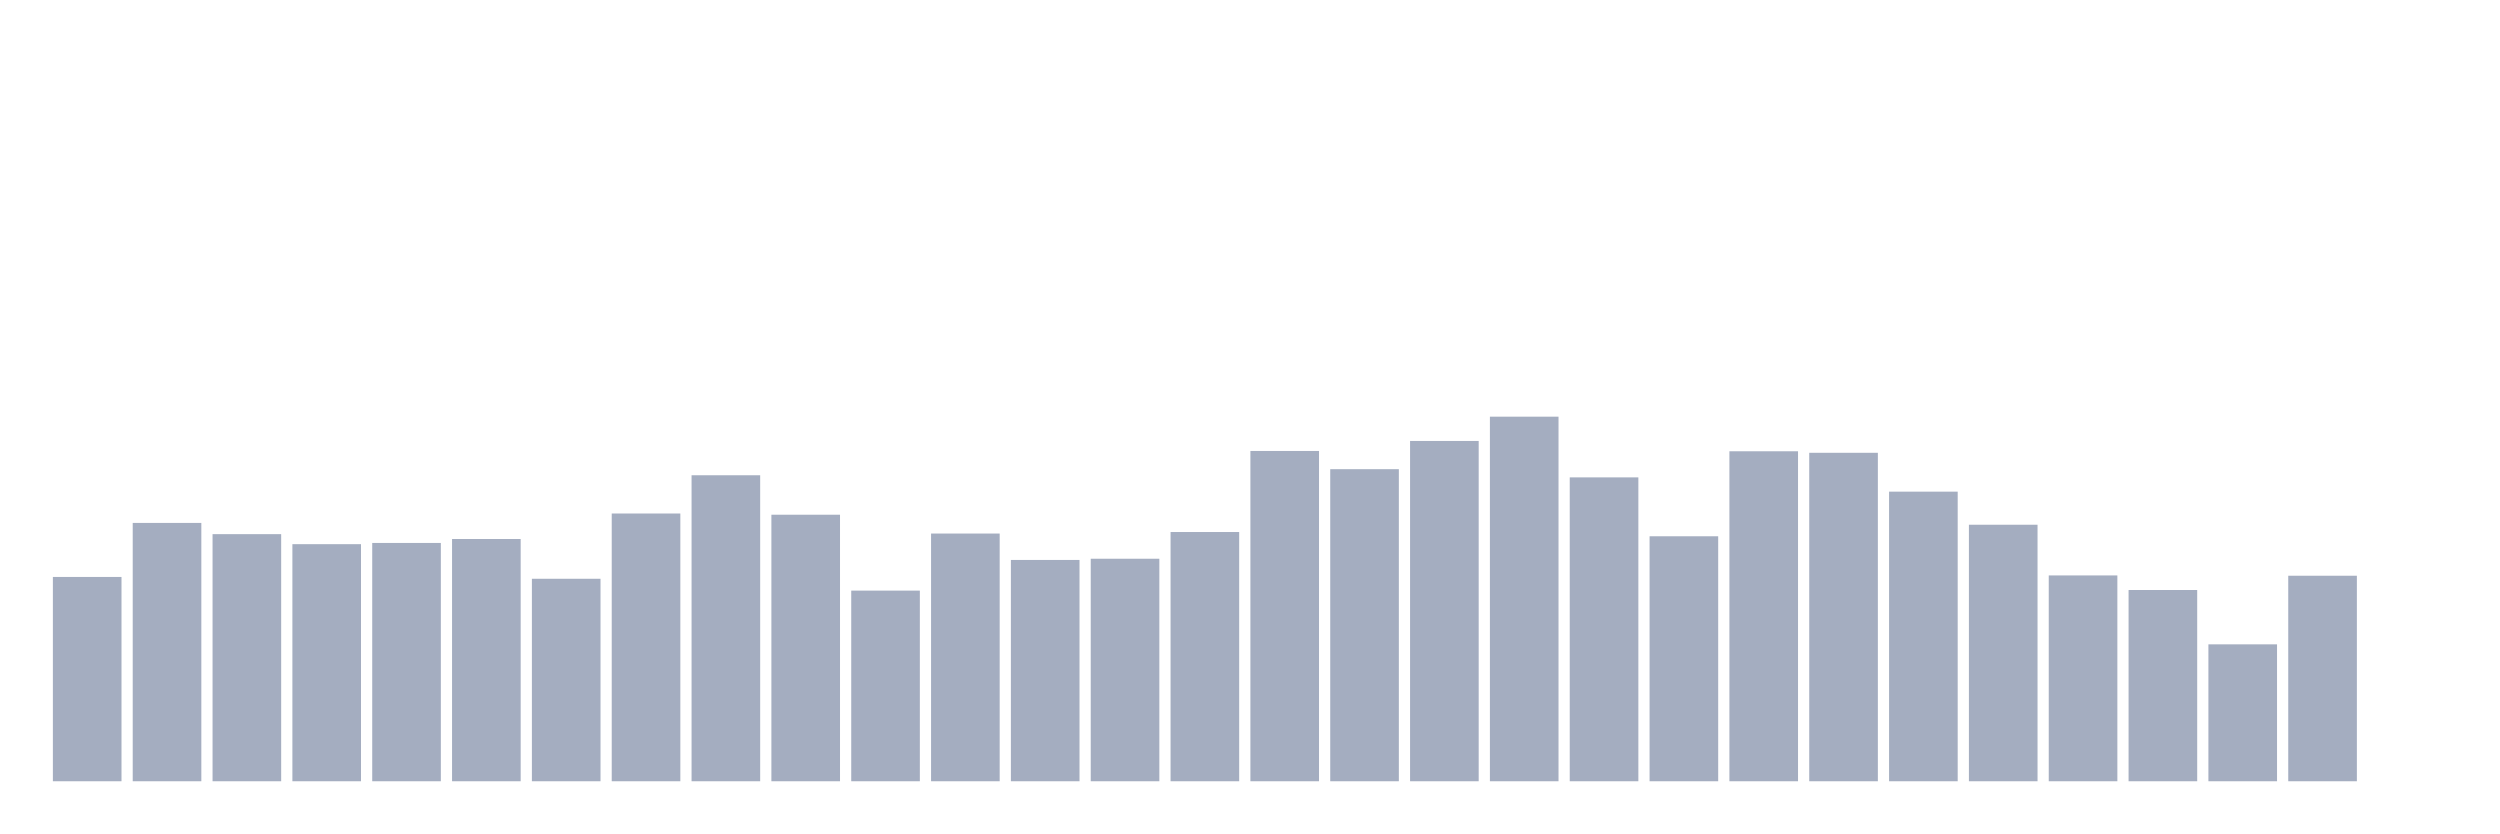
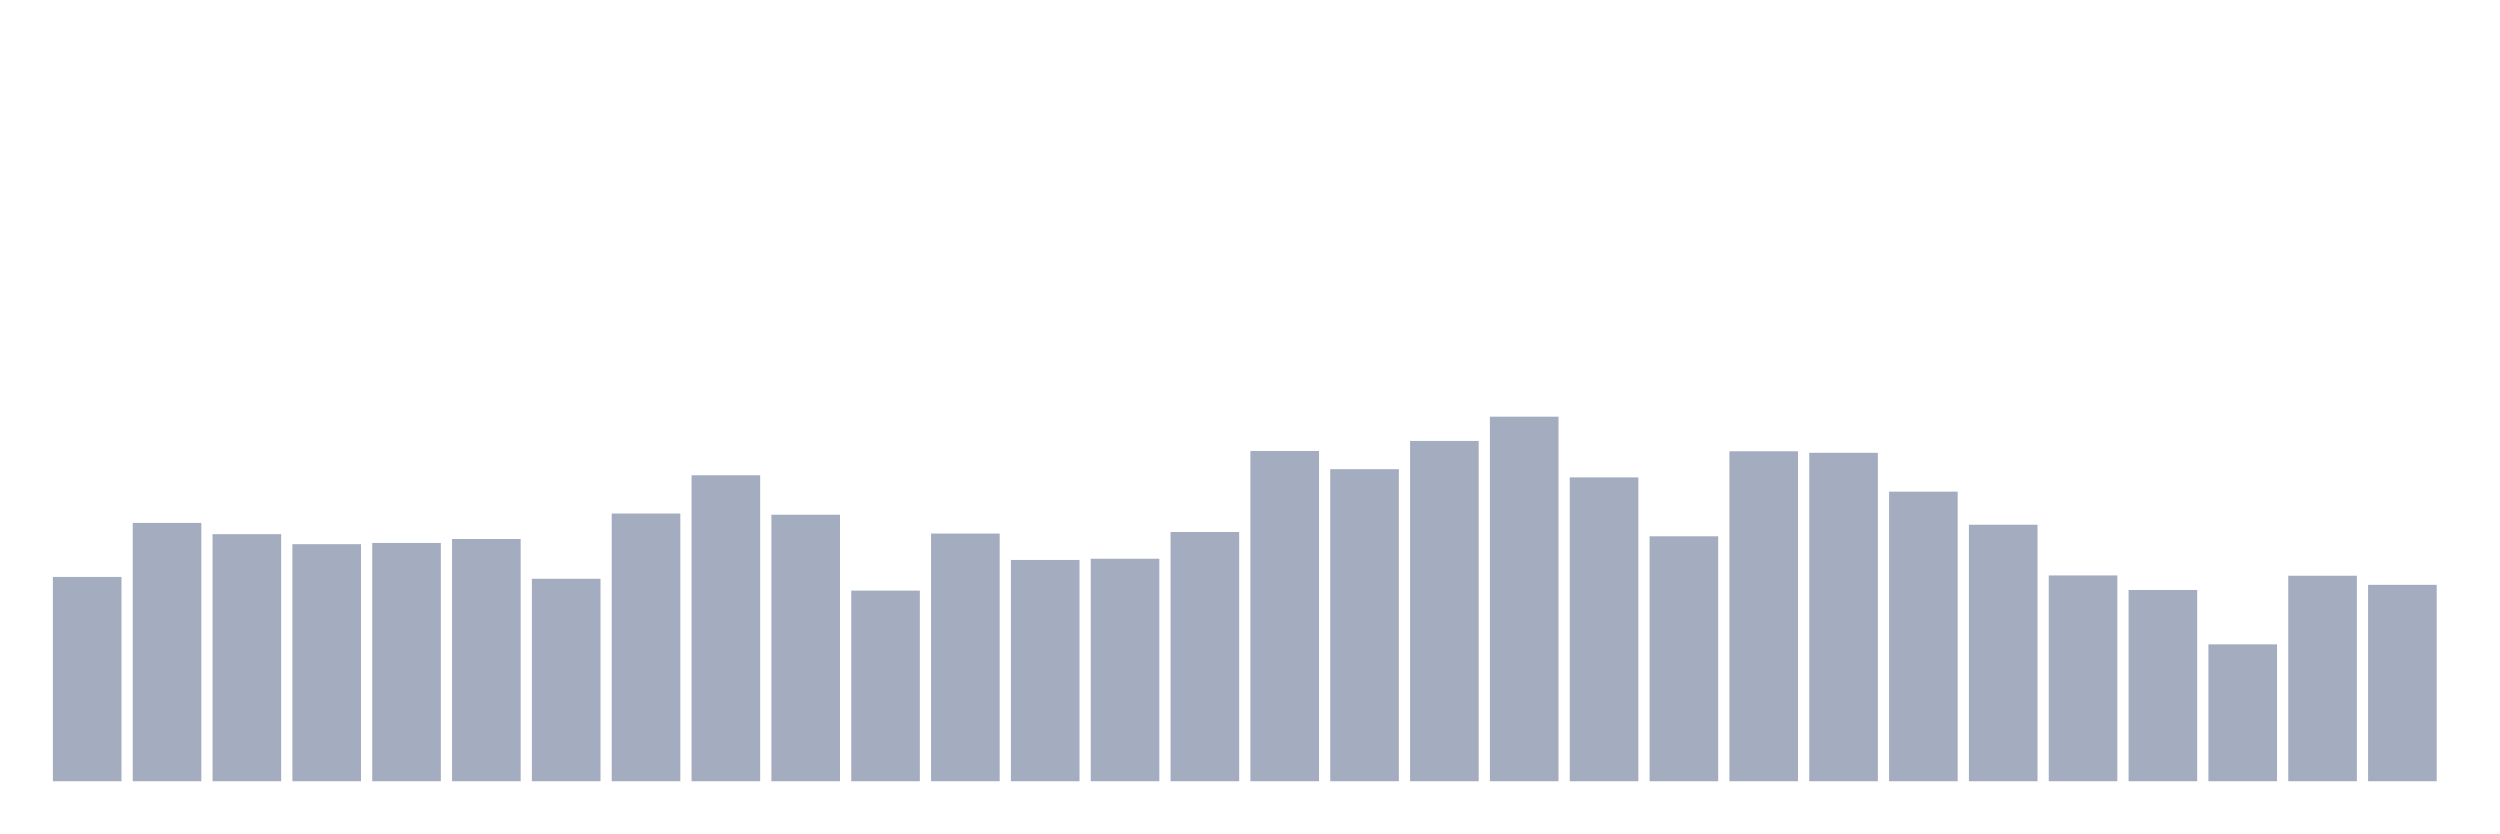
<svg xmlns="http://www.w3.org/2000/svg" viewBox="0 0 480 160">
  <g transform="translate(10,10)">
    <rect class="bar" x="0.153" width="13.175" y="100.774" height="39.226" fill="rgb(164,173,192)" />
    <rect class="bar" x="15.482" width="13.175" y="90.4" height="49.6" fill="rgb(164,173,192)" />
    <rect class="bar" x="30.81" width="13.175" y="92.556" height="47.444" fill="rgb(164,173,192)" />
    <rect class="bar" x="46.138" width="13.175" y="94.48" height="45.52" fill="rgb(164,173,192)" />
    <rect class="bar" x="61.466" width="13.175" y="94.246" height="45.754" fill="rgb(164,173,192)" />
    <rect class="bar" x="76.794" width="13.175" y="93.489" height="46.511" fill="rgb(164,173,192)" />
    <rect class="bar" x="92.123" width="13.175" y="101.124" height="38.876" fill="rgb(164,173,192)" />
    <rect class="bar" x="107.451" width="13.175" y="88.593" height="51.407" fill="rgb(164,173,192)" />
    <rect class="bar" x="122.779" width="13.175" y="81.249" height="58.751" fill="rgb(164,173,192)" />
    <rect class="bar" x="138.107" width="13.175" y="88.826" height="51.174" fill="rgb(164,173,192)" />
    <rect class="bar" x="153.436" width="13.175" y="103.397" height="36.603" fill="rgb(164,173,192)" />
    <rect class="bar" x="168.764" width="13.175" y="92.44" height="47.56" fill="rgb(164,173,192)" />
    <rect class="bar" x="184.092" width="13.175" y="97.51" height="42.49" fill="rgb(164,173,192)" />
    <rect class="bar" x="199.42" width="13.175" y="97.277" height="42.723" fill="rgb(164,173,192)" />
    <rect class="bar" x="214.748" width="13.175" y="92.148" height="47.852" fill="rgb(164,173,192)" />
    <rect class="bar" x="230.077" width="13.175" y="76.586" height="63.414" fill="rgb(164,173,192)" />
    <rect class="bar" x="245.405" width="13.175" y="80.083" height="59.917" fill="rgb(164,173,192)" />
    <rect class="bar" x="260.733" width="13.175" y="74.663" height="65.337" fill="rgb(164,173,192)" />
    <rect class="bar" x="276.061" width="13.175" y="70" height="70" fill="rgb(164,173,192)" />
    <rect class="bar" x="291.39" width="13.175" y="81.657" height="58.343" fill="rgb(164,173,192)" />
    <rect class="bar" x="306.718" width="13.175" y="92.964" height="47.036" fill="rgb(164,173,192)" />
    <rect class="bar" x="322.046" width="13.175" y="76.644" height="63.356" fill="rgb(164,173,192)" />
    <rect class="bar" x="337.374" width="13.175" y="76.936" height="63.064" fill="rgb(164,173,192)" />
    <rect class="bar" x="352.702" width="13.175" y="84.396" height="55.604" fill="rgb(164,173,192)" />
    <rect class="bar" x="368.031" width="13.175" y="90.749" height="49.251" fill="rgb(164,173,192)" />
    <rect class="bar" x="383.359" width="13.175" y="100.483" height="39.517" fill="rgb(164,173,192)" />
    <rect class="bar" x="398.687" width="13.175" y="103.281" height="36.719" fill="rgb(164,173,192)" />
    <rect class="bar" x="414.015" width="13.175" y="113.714" height="26.286" fill="rgb(164,173,192)" />
    <rect class="bar" x="429.344" width="13.175" y="100.541" height="39.459" fill="rgb(164,173,192)" />
-     <rect class="bar" x="444.672" width="13.175" y="140" height="0" fill="rgb(164,173,192)" />
+     <rect class="bar" x="444.672" width="13.175" y="102.29" height="37.71" fill="rgb(164,173,192)" />
  </g>
</svg>
